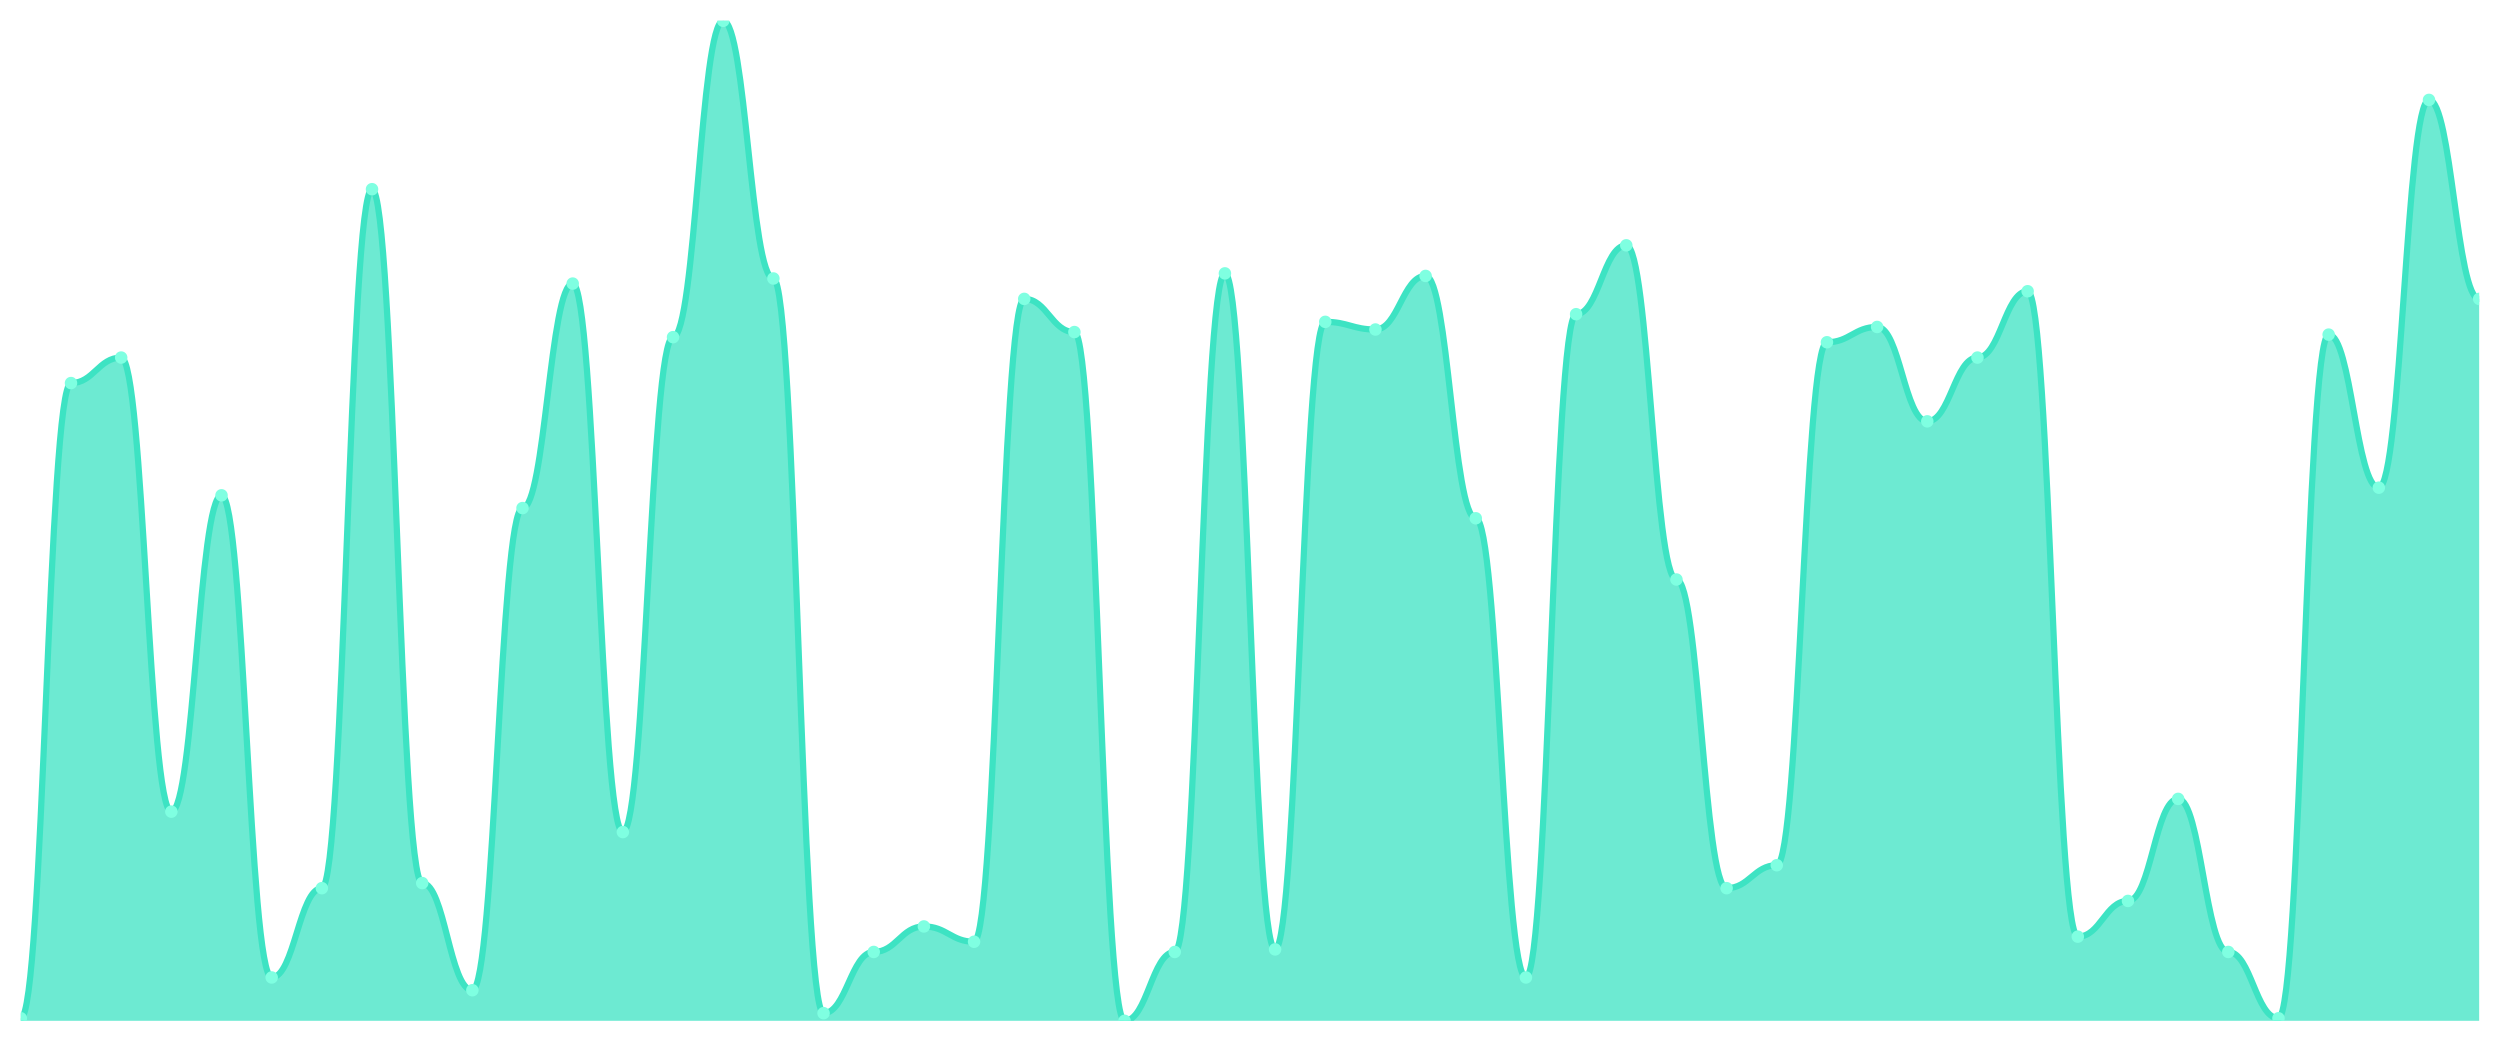
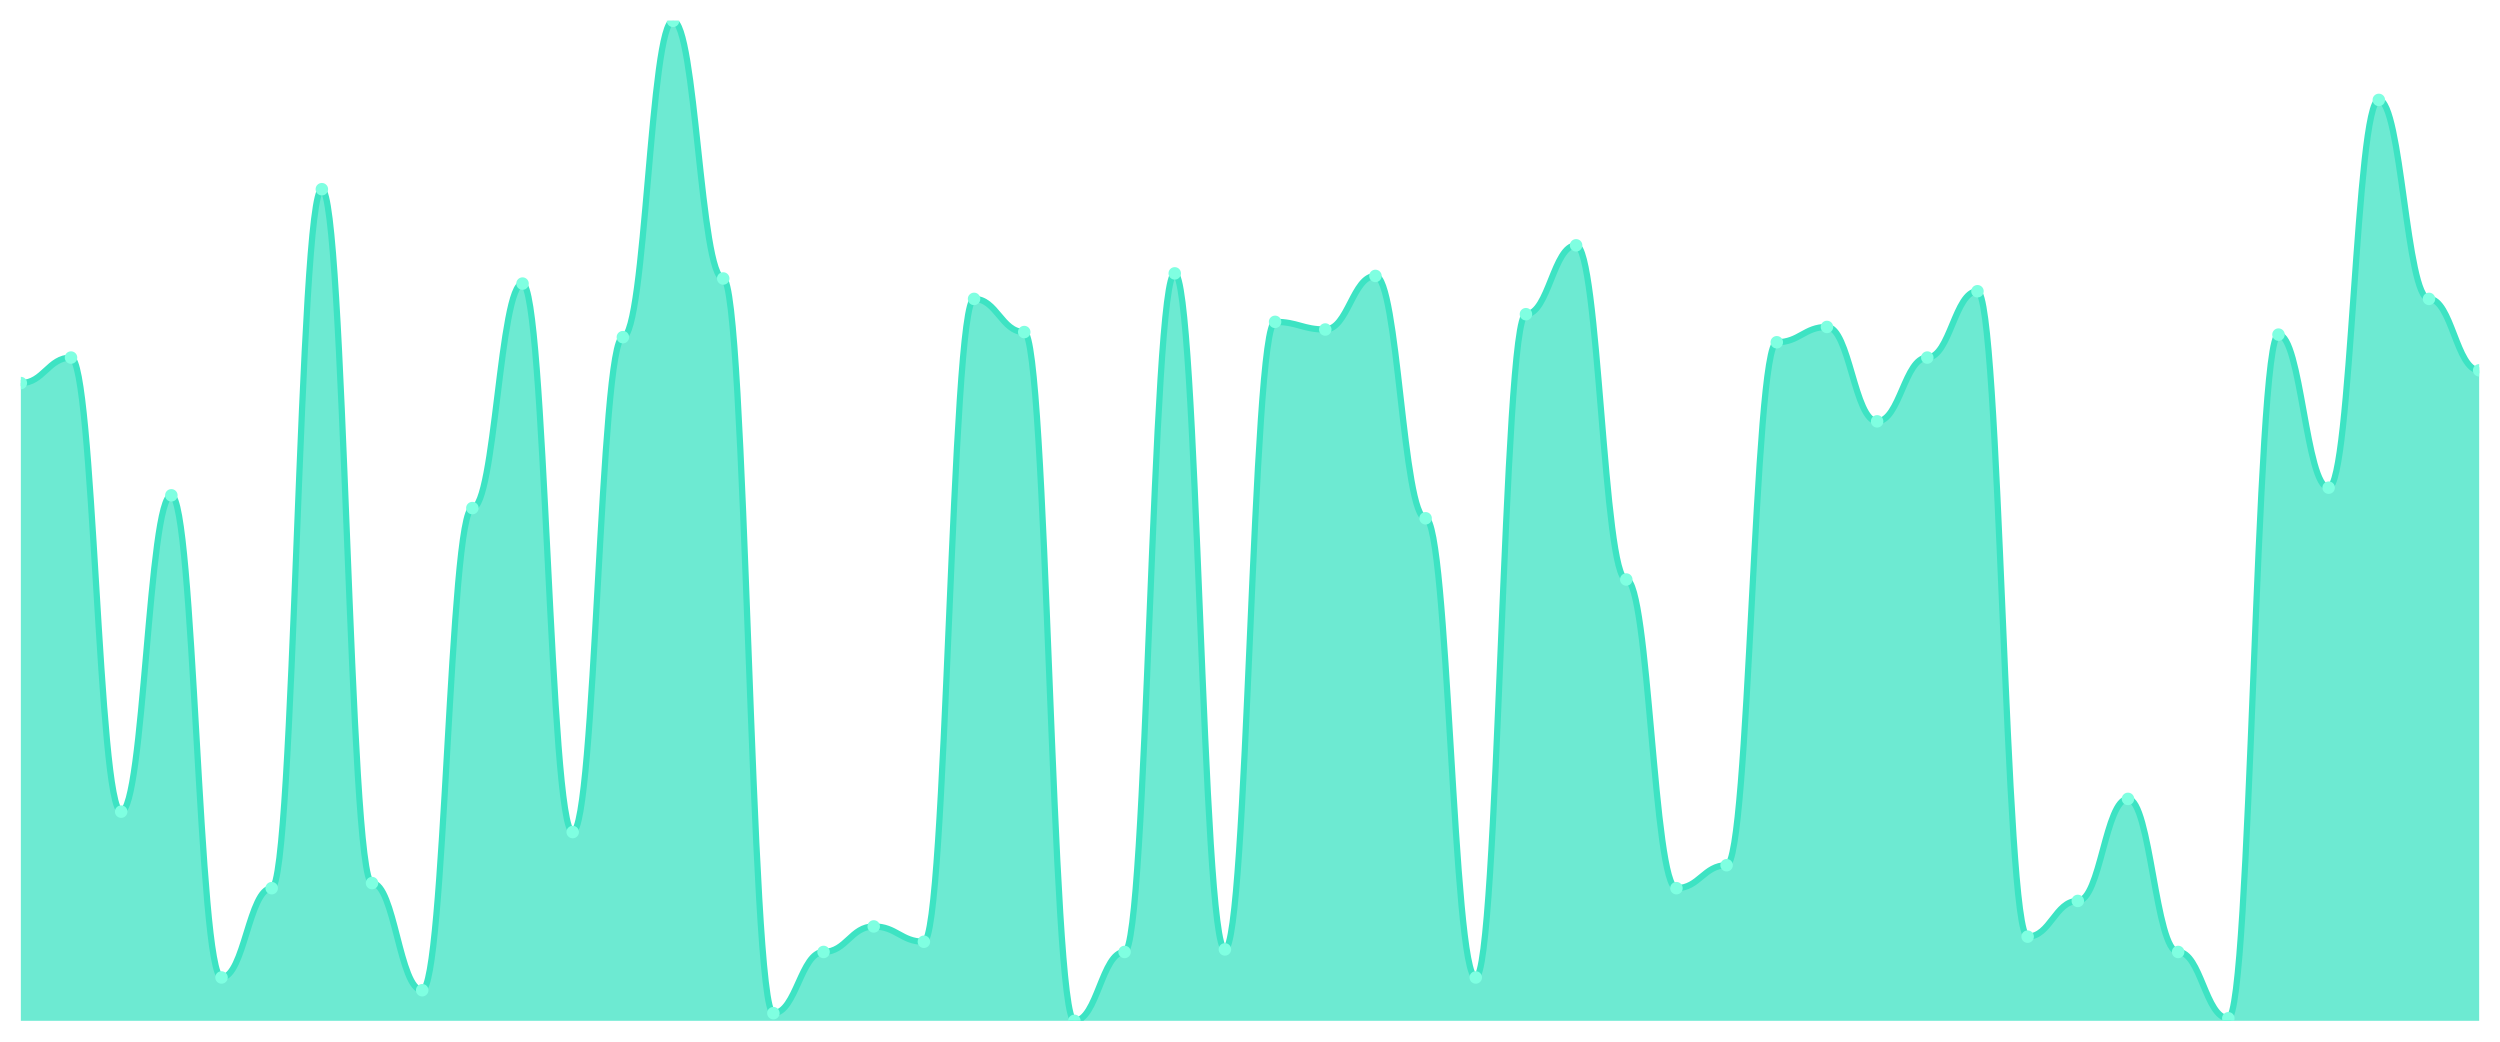
<svg xmlns="http://www.w3.org/2000/svg" viewBox="0 0 1200 500" width="1200" height="500">
  <defs>
    <clipPath id="c">
      <rect x="10" y="10" width="1180" height="480" />
    </clipPath>
  </defs>
  <rect width="1200" height="500" fill="none" />
  <g clip-path="url(#c)">
-     <path d="M 10,490 L 10,488.776 C 20.837,488.776 23.245,183.878 34.082,183.878 C 44.918,183.878 47.327,171.633 58.163,171.633 C 69,171.633 71.408,389.592 82.245,389.592 C 93.082,389.592 95.49,237.755 106.327,237.755 C 117.163,237.755 119.571,469.184 130.408,469.184 C 141.245,469.184 143.653,426.327 154.49,426.327 C 165.327,426.327 167.735,90.816 178.571,90.816 C 189.408,90.816 191.816,423.878 202.653,423.878 C 213.49,423.878 215.898,475.306 226.735,475.306 C 237.571,475.306 239.98,243.878 250.816,243.878 C 261.653,243.878 264.061,136.122 274.898,136.122 C 285.735,136.122 288.143,399.388 298.98,399.388 C 309.816,399.388 312.224,161.837 323.061,161.837 C 333.898,161.837 336.306,10 347.143,10 C 357.98,10 360.388,133.673 371.224,133.673 C 382.061,133.673 384.469,486.327 395.306,486.327 C 406.143,486.327 408.551,456.939 419.388,456.939 C 430.224,456.939 432.633,444.694 443.469,444.694 C 454.306,444.694 456.714,452.041 467.551,452.041 C 478.388,452.041 480.796,143.469 491.633,143.469 C 502.469,143.469 504.878,159.388 515.714,159.388 C 526.551,159.388 528.959,490 539.796,490 C 550.633,490 553.041,456.939 563.878,456.939 C 574.714,456.939 577.122,131.224 587.959,131.224 C 598.796,131.224 601.204,455.714 612.041,455.714 C 622.878,455.714 625.286,154.49 636.122,154.49 C 646.959,154.49 649.367,158.163 660.204,158.163 C 671.041,158.163 673.449,132.449 684.286,132.449 C 695.122,132.449 697.531,248.776 708.367,248.776 C 719.204,248.776 721.612,469.184 732.449,469.184 C 743.286,469.184 745.694,150.816 756.531,150.816 C 767.367,150.816 769.776,117.755 780.612,117.755 C 791.449,117.755 793.857,278.163 804.694,278.163 C 815.531,278.163 817.939,426.327 828.776,426.327 C 839.612,426.327 842.02,415.306 852.857,415.306 C 863.694,415.306 866.102,164.286 876.939,164.286 C 887.776,164.286 890.184,156.939 901.02,156.939 C 911.857,156.939 914.265,202.245 925.102,202.245 C 935.939,202.245 938.347,171.633 949.184,171.633 C 960.02,171.633 962.429,139.796 973.265,139.796 C 984.102,139.796 986.51,449.592 997.347,449.592 C 1008.184,449.592 1010.592,432.449 1021.429,432.449 C 1032.265,432.449 1034.673,383.469 1045.51,383.469 C 1056.347,383.469 1058.755,456.939 1069.592,456.939 C 1080.429,456.939 1082.837,488.776 1093.673,488.776 C 1104.51,488.776 1106.918,160.612 1117.755,160.612 C 1128.592,160.612 1131,234.082 1141.837,234.082 C 1152.673,234.082 1155.082,47.959 1165.918,47.959 C 1176.755,47.959 1179.163,143.469 1190,143.469 L 1190,490 Z" fill="rgba(61,227,195,0.75)" />
-     <path d="M 10,488.776 C 20.837,488.776 23.245,183.878 34.082,183.878 C 44.918,183.878 47.327,171.633 58.163,171.633 C 69,171.633 71.408,389.592 82.245,389.592 C 93.082,389.592 95.49,237.755 106.327,237.755 C 117.163,237.755 119.571,469.184 130.408,469.184 C 141.245,469.184 143.653,426.327 154.49,426.327 C 165.327,426.327 167.735,90.816 178.571,90.816 C 189.408,90.816 191.816,423.878 202.653,423.878 C 213.49,423.878 215.898,475.306 226.735,475.306 C 237.571,475.306 239.98,243.878 250.816,243.878 C 261.653,243.878 264.061,136.122 274.898,136.122 C 285.735,136.122 288.143,399.388 298.98,399.388 C 309.816,399.388 312.224,161.837 323.061,161.837 C 333.898,161.837 336.306,10 347.143,10 C 357.98,10 360.388,133.673 371.224,133.673 C 382.061,133.673 384.469,486.327 395.306,486.327 C 406.143,486.327 408.551,456.939 419.388,456.939 C 430.224,456.939 432.633,444.694 443.469,444.694 C 454.306,444.694 456.714,452.041 467.551,452.041 C 478.388,452.041 480.796,143.469 491.633,143.469 C 502.469,143.469 504.878,159.388 515.714,159.388 C 526.551,159.388 528.959,490 539.796,490 C 550.633,490 553.041,456.939 563.878,456.939 C 574.714,456.939 577.122,131.224 587.959,131.224 C 598.796,131.224 601.204,455.714 612.041,455.714 C 622.878,455.714 625.286,154.49 636.122,154.49 C 646.959,154.49 649.367,158.163 660.204,158.163 C 671.041,158.163 673.449,132.449 684.286,132.449 C 695.122,132.449 697.531,248.776 708.367,248.776 C 719.204,248.776 721.612,469.184 732.449,469.184 C 743.286,469.184 745.694,150.816 756.531,150.816 C 767.367,150.816 769.776,117.755 780.612,117.755 C 791.449,117.755 793.857,278.163 804.694,278.163 C 815.531,278.163 817.939,426.327 828.776,426.327 C 839.612,426.327 842.02,415.306 852.857,415.306 C 863.694,415.306 866.102,164.286 876.939,164.286 C 887.776,164.286 890.184,156.939 901.02,156.939 C 911.857,156.939 914.265,202.245 925.102,202.245 C 935.939,202.245 938.347,171.633 949.184,171.633 C 960.02,171.633 962.429,139.796 973.265,139.796 C 984.102,139.796 986.51,449.592 997.347,449.592 C 1008.184,449.592 1010.592,432.449 1021.429,432.449 C 1032.265,432.449 1034.673,383.469 1045.51,383.469 C 1056.347,383.469 1058.755,456.939 1069.592,456.939 C 1080.429,456.939 1082.837,488.776 1093.673,488.776 C 1104.51,488.776 1106.918,160.612 1117.755,160.612 C 1128.592,160.612 1131,234.082 1141.837,234.082 C 1152.673,234.082 1155.082,47.959 1165.918,47.959 C 1176.755,47.959 1179.163,143.469 1190,143.469" fill="none" stroke="#3de3c3" stroke-width="3" stroke-linecap="round" stroke-linejoin="round" />
-     <circle cx="10" cy="488.776" r="3" fill="#7fffe1" />
-     <circle cx="34.082" cy="183.878" r="3" fill="#7fffe1" />
-     <circle cx="58.163" cy="171.633" r="3" fill="#7fffe1" />
-     <circle cx="82.245" cy="389.592" r="3" fill="#7fffe1" />
-     <circle cx="106.327" cy="237.755" r="3" fill="#7fffe1" />
-     <circle cx="130.408" cy="469.184" r="3" fill="#7fffe1" />
-     <circle cx="154.49" cy="426.327" r="3" fill="#7fffe1" />
-     <circle cx="178.571" cy="90.816" r="3" fill="#7fffe1" />
-     <circle cx="202.653" cy="423.878" r="3" fill="#7fffe1" />
-     <circle cx="226.735" cy="475.306" r="3" fill="#7fffe1" />
-     <circle cx="250.816" cy="243.878" r="3" fill="#7fffe1" />
-     <circle cx="274.898" cy="136.122" r="3" fill="#7fffe1" />
-     <circle cx="298.98" cy="399.388" r="3" fill="#7fffe1" />
-     <circle cx="323.061" cy="161.837" r="3" fill="#7fffe1" />
-     <circle cx="347.143" cy="10" r="3" fill="#7fffe1" />
-     <circle cx="371.224" cy="133.673" r="3" fill="#7fffe1" />
-     <circle cx="395.306" cy="486.327" r="3" fill="#7fffe1" />
-     <circle cx="419.388" cy="456.939" r="3" fill="#7fffe1" />
-     <circle cx="443.469" cy="444.694" r="3" fill="#7fffe1" />
-     <circle cx="467.551" cy="452.041" r="3" fill="#7fffe1" />
-     <circle cx="491.633" cy="143.469" r="3" fill="#7fffe1" />
-     <circle cx="515.714" cy="159.388" r="3" fill="#7fffe1" />
-     <circle cx="539.796" cy="490" r="3" fill="#7fffe1" />
-     <circle cx="563.878" cy="456.939" r="3" fill="#7fffe1" />
-     <circle cx="587.959" cy="131.224" r="3" fill="#7fffe1" />
-     <circle cx="612.041" cy="455.714" r="3" fill="#7fffe1" />
-     <circle cx="636.122" cy="154.49" r="3" fill="#7fffe1" />
-     <circle cx="660.204" cy="158.163" r="3" fill="#7fffe1" />
-     <circle cx="684.286" cy="132.449" r="3" fill="#7fffe1" />
-     <circle cx="708.367" cy="248.776" r="3" fill="#7fffe1" />
-     <circle cx="732.449" cy="469.184" r="3" fill="#7fffe1" />
-     <circle cx="756.531" cy="150.816" r="3" fill="#7fffe1" />
-     <circle cx="780.612" cy="117.755" r="3" fill="#7fffe1" />
-     <circle cx="804.694" cy="278.163" r="3" fill="#7fffe1" />
-     <circle cx="828.776" cy="426.327" r="3" fill="#7fffe1" />
-     <circle cx="852.857" cy="415.306" r="3" fill="#7fffe1" />
-     <circle cx="876.939" cy="164.286" r="3" fill="#7fffe1" />
-     <circle cx="901.02" cy="156.939" r="3" fill="#7fffe1" />
-     <circle cx="925.102" cy="202.245" r="3" fill="#7fffe1" />
-     <circle cx="949.184" cy="171.633" r="3" fill="#7fffe1" />
-     <circle cx="973.265" cy="139.796" r="3" fill="#7fffe1" />
-     <circle cx="997.347" cy="449.592" r="3" fill="#7fffe1" />
-     <circle cx="1021.429" cy="432.449" r="3" fill="#7fffe1" />
-     <circle cx="1045.51" cy="383.469" r="3" fill="#7fffe1" />
-     <circle cx="1069.592" cy="456.939" r="3" fill="#7fffe1" />
-     <circle cx="1093.673" cy="488.776" r="3" fill="#7fffe1" />
-     <circle cx="1117.755" cy="160.612" r="3" fill="#7fffe1" />
-     <circle cx="1141.837" cy="234.082" r="3" fill="#7fffe1" />
-     <circle cx="1165.918" cy="47.959" r="3" fill="#7fffe1" />
-     <circle cx="1190" cy="143.469" r="3" fill="#7fffe1" />
+     <path d="M 10,490 L 10,183.878 C 20.837,183.878 23.245,171.633 34.082,171.633 C 44.918,171.633 47.327,389.592 58.163,389.592 C 69,389.592 71.408,237.755 82.245,237.755 C 93.082,237.755 95.49,469.184 106.327,469.184 C 117.163,469.184 119.571,426.327 130.408,426.327 C 141.245,426.327 143.653,90.816 154.49,90.816 C 165.327,90.816 167.735,423.878 178.571,423.878 C 189.408,423.878 191.816,475.306 202.653,475.306 C 213.49,475.306 215.898,243.878 226.735,243.878 C 237.571,243.878 239.98,136.122 250.816,136.122 C 261.653,136.122 264.061,399.388 274.898,399.388 C 285.735,399.388 288.143,161.837 298.98,161.837 C 309.816,161.837 312.224,10 323.061,10 C 333.898,10 336.306,133.673 347.143,133.673 C 357.98,133.673 360.388,486.327 371.224,486.327 C 382.061,486.327 384.469,456.939 395.306,456.939 C 406.143,456.939 408.551,444.694 419.388,444.694 C 430.224,444.694 432.633,452.041 443.469,452.041 C 454.306,452.041 456.714,143.469 467.551,143.469 C 478.388,143.469 480.796,159.388 491.633,159.388 C 502.469,159.388 504.878,490 515.714,490 C 526.551,490 528.959,456.939 539.796,456.939 C 550.633,456.939 553.041,131.224 563.878,131.224 C 574.714,131.224 577.122,455.714 587.959,455.714 C 598.796,455.714 601.204,154.49 612.041,154.49 C 622.878,154.49 625.286,158.163 636.122,158.163 C 646.959,158.163 649.367,132.449 660.204,132.449 C 671.041,132.449 673.449,248.776 684.286,248.776 C 695.122,248.776 697.531,469.184 708.367,469.184 C 719.204,469.184 721.612,150.816 732.449,150.816 C 743.286,150.816 745.694,117.755 756.531,117.755 C 767.367,117.755 769.776,278.163 780.612,278.163 C 791.449,278.163 793.857,426.327 804.694,426.327 C 815.531,426.327 817.939,415.306 828.776,415.306 C 839.612,415.306 842.02,164.286 852.857,164.286 C 863.694,164.286 866.102,156.939 876.939,156.939 C 887.776,156.939 890.184,202.245 901.02,202.245 C 911.857,202.245 914.265,171.633 925.102,171.633 C 935.939,171.633 938.347,139.796 949.184,139.796 C 960.02,139.796 962.429,449.592 973.265,449.592 C 984.102,449.592 986.51,432.449 997.347,432.449 C 1008.184,432.449 1010.592,383.469 1021.429,383.469 C 1032.265,383.469 1034.673,456.939 1045.51,456.939 C 1056.347,456.939 1058.755,488.776 1069.592,488.776 C 1080.429,488.776 1082.837,160.612 1093.673,160.612 C 1104.51,160.612 1106.918,234.082 1117.755,234.082 C 1128.592,234.082 1131,47.959 1141.837,47.959 C 1152.673,47.959 1155.082,143.469 1165.918,143.469 C 1176.755,143.469 1179.163,177.755 1190,177.755 L 1190,490 Z" fill="rgba(61,227,195,0.75)" />
+     <path d="M 10,183.878 C 20.837,183.878 23.245,171.633 34.082,171.633 C 44.918,171.633 47.327,389.592 58.163,389.592 C 69,389.592 71.408,237.755 82.245,237.755 C 93.082,237.755 95.49,469.184 106.327,469.184 C 117.163,469.184 119.571,426.327 130.408,426.327 C 141.245,426.327 143.653,90.816 154.49,90.816 C 165.327,90.816 167.735,423.878 178.571,423.878 C 189.408,423.878 191.816,475.306 202.653,475.306 C 213.49,475.306 215.898,243.878 226.735,243.878 C 237.571,243.878 239.98,136.122 250.816,136.122 C 261.653,136.122 264.061,399.388 274.898,399.388 C 285.735,399.388 288.143,161.837 298.98,161.837 C 309.816,161.837 312.224,10 323.061,10 C 333.898,10 336.306,133.673 347.143,133.673 C 357.98,133.673 360.388,486.327 371.224,486.327 C 382.061,486.327 384.469,456.939 395.306,456.939 C 406.143,456.939 408.551,444.694 419.388,444.694 C 430.224,444.694 432.633,452.041 443.469,452.041 C 454.306,452.041 456.714,143.469 467.551,143.469 C 478.388,143.469 480.796,159.388 491.633,159.388 C 502.469,159.388 504.878,490 515.714,490 C 526.551,490 528.959,456.939 539.796,456.939 C 550.633,456.939 553.041,131.224 563.878,131.224 C 574.714,131.224 577.122,455.714 587.959,455.714 C 598.796,455.714 601.204,154.49 612.041,154.49 C 622.878,154.49 625.286,158.163 636.122,158.163 C 646.959,158.163 649.367,132.449 660.204,132.449 C 671.041,132.449 673.449,248.776 684.286,248.776 C 695.122,248.776 697.531,469.184 708.367,469.184 C 719.204,469.184 721.612,150.816 732.449,150.816 C 743.286,150.816 745.694,117.755 756.531,117.755 C 767.367,117.755 769.776,278.163 780.612,278.163 C 791.449,278.163 793.857,426.327 804.694,426.327 C 815.531,426.327 817.939,415.306 828.776,415.306 C 839.612,415.306 842.02,164.286 852.857,164.286 C 863.694,164.286 866.102,156.939 876.939,156.939 C 887.776,156.939 890.184,202.245 901.02,202.245 C 911.857,202.245 914.265,171.633 925.102,171.633 C 935.939,171.633 938.347,139.796 949.184,139.796 C 960.02,139.796 962.429,449.592 973.265,449.592 C 984.102,449.592 986.51,432.449 997.347,432.449 C 1008.184,432.449 1010.592,383.469 1021.429,383.469 C 1032.265,383.469 1034.673,456.939 1045.51,456.939 C 1056.347,456.939 1058.755,488.776 1069.592,488.776 C 1080.429,488.776 1082.837,160.612 1093.673,160.612 C 1104.51,160.612 1106.918,234.082 1117.755,234.082 C 1128.592,234.082 1131,47.959 1141.837,47.959 C 1152.673,47.959 1155.082,143.469 1165.918,143.469 C 1176.755,143.469 1179.163,177.755 1190,177.755" fill="none" stroke="#3de3c3" stroke-width="3" stroke-linecap="round" stroke-linejoin="round" />
+     <circle cx="10" cy="183.878" r="3" fill="#7fffe1" />
+     <circle cx="34.082" cy="171.633" r="3" fill="#7fffe1" />
+     <circle cx="58.163" cy="389.592" r="3" fill="#7fffe1" />
+     <circle cx="82.245" cy="237.755" r="3" fill="#7fffe1" />
+     <circle cx="106.327" cy="469.184" r="3" fill="#7fffe1" />
+     <circle cx="130.408" cy="426.327" r="3" fill="#7fffe1" />
+     <circle cx="154.49" cy="90.816" r="3" fill="#7fffe1" />
+     <circle cx="178.571" cy="423.878" r="3" fill="#7fffe1" />
+     <circle cx="202.653" cy="475.306" r="3" fill="#7fffe1" />
+     <circle cx="226.735" cy="243.878" r="3" fill="#7fffe1" />
+     <circle cx="250.816" cy="136.122" r="3" fill="#7fffe1" />
+     <circle cx="274.898" cy="399.388" r="3" fill="#7fffe1" />
+     <circle cx="298.98" cy="161.837" r="3" fill="#7fffe1" />
+     <circle cx="323.061" cy="10" r="3" fill="#7fffe1" />
+     <circle cx="347.143" cy="133.673" r="3" fill="#7fffe1" />
+     <circle cx="371.224" cy="486.327" r="3" fill="#7fffe1" />
+     <circle cx="395.306" cy="456.939" r="3" fill="#7fffe1" />
+     <circle cx="419.388" cy="444.694" r="3" fill="#7fffe1" />
+     <circle cx="443.469" cy="452.041" r="3" fill="#7fffe1" />
+     <circle cx="467.551" cy="143.469" r="3" fill="#7fffe1" />
+     <circle cx="491.633" cy="159.388" r="3" fill="#7fffe1" />
+     <circle cx="515.714" cy="490" r="3" fill="#7fffe1" />
+     <circle cx="539.796" cy="456.939" r="3" fill="#7fffe1" />
+     <circle cx="563.878" cy="131.224" r="3" fill="#7fffe1" />
+     <circle cx="587.959" cy="455.714" r="3" fill="#7fffe1" />
+     <circle cx="612.041" cy="154.49" r="3" fill="#7fffe1" />
+     <circle cx="636.122" cy="158.163" r="3" fill="#7fffe1" />
+     <circle cx="660.204" cy="132.449" r="3" fill="#7fffe1" />
+     <circle cx="684.286" cy="248.776" r="3" fill="#7fffe1" />
+     <circle cx="708.367" cy="469.184" r="3" fill="#7fffe1" />
+     <circle cx="732.449" cy="150.816" r="3" fill="#7fffe1" />
+     <circle cx="756.531" cy="117.755" r="3" fill="#7fffe1" />
+     <circle cx="780.612" cy="278.163" r="3" fill="#7fffe1" />
+     <circle cx="804.694" cy="426.327" r="3" fill="#7fffe1" />
+     <circle cx="828.776" cy="415.306" r="3" fill="#7fffe1" />
+     <circle cx="852.857" cy="164.286" r="3" fill="#7fffe1" />
+     <circle cx="876.939" cy="156.939" r="3" fill="#7fffe1" />
+     <circle cx="901.02" cy="202.245" r="3" fill="#7fffe1" />
+     <circle cx="925.102" cy="171.633" r="3" fill="#7fffe1" />
+     <circle cx="949.184" cy="139.796" r="3" fill="#7fffe1" />
+     <circle cx="973.265" cy="449.592" r="3" fill="#7fffe1" />
+     <circle cx="997.347" cy="432.449" r="3" fill="#7fffe1" />
+     <circle cx="1021.429" cy="383.469" r="3" fill="#7fffe1" />
+     <circle cx="1045.51" cy="456.939" r="3" fill="#7fffe1" />
+     <circle cx="1069.592" cy="488.776" r="3" fill="#7fffe1" />
+     <circle cx="1093.673" cy="160.612" r="3" fill="#7fffe1" />
+     <circle cx="1117.755" cy="234.082" r="3" fill="#7fffe1" />
+     <circle cx="1141.837" cy="47.959" r="3" fill="#7fffe1" />
+     <circle cx="1165.918" cy="143.469" r="3" fill="#7fffe1" />
+     <circle cx="1190" cy="177.755" r="3" fill="#7fffe1" />
  </g>
</svg>
